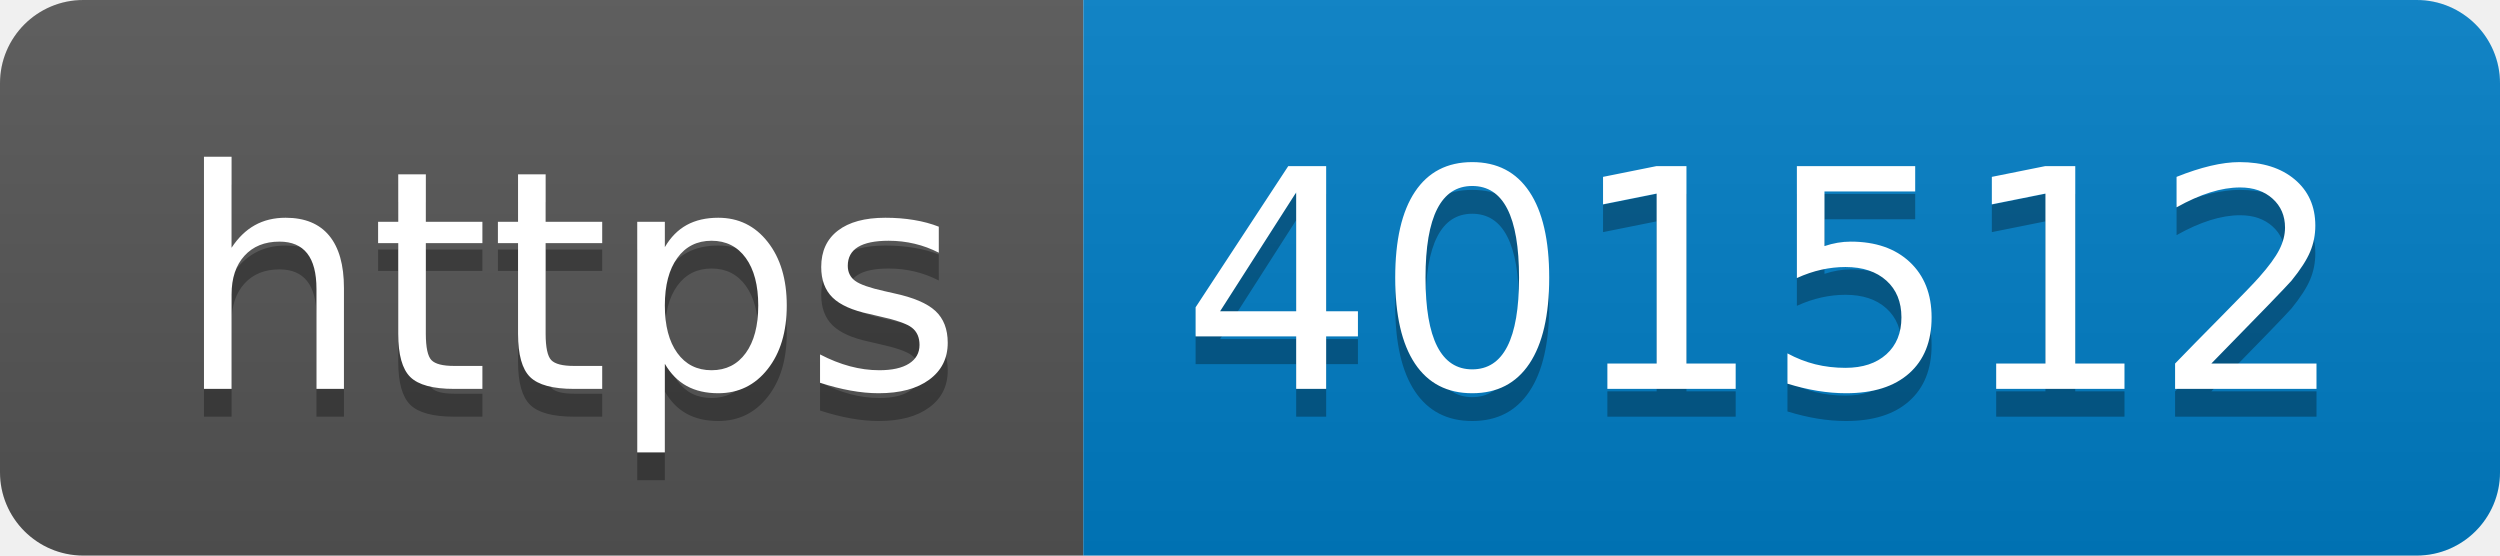
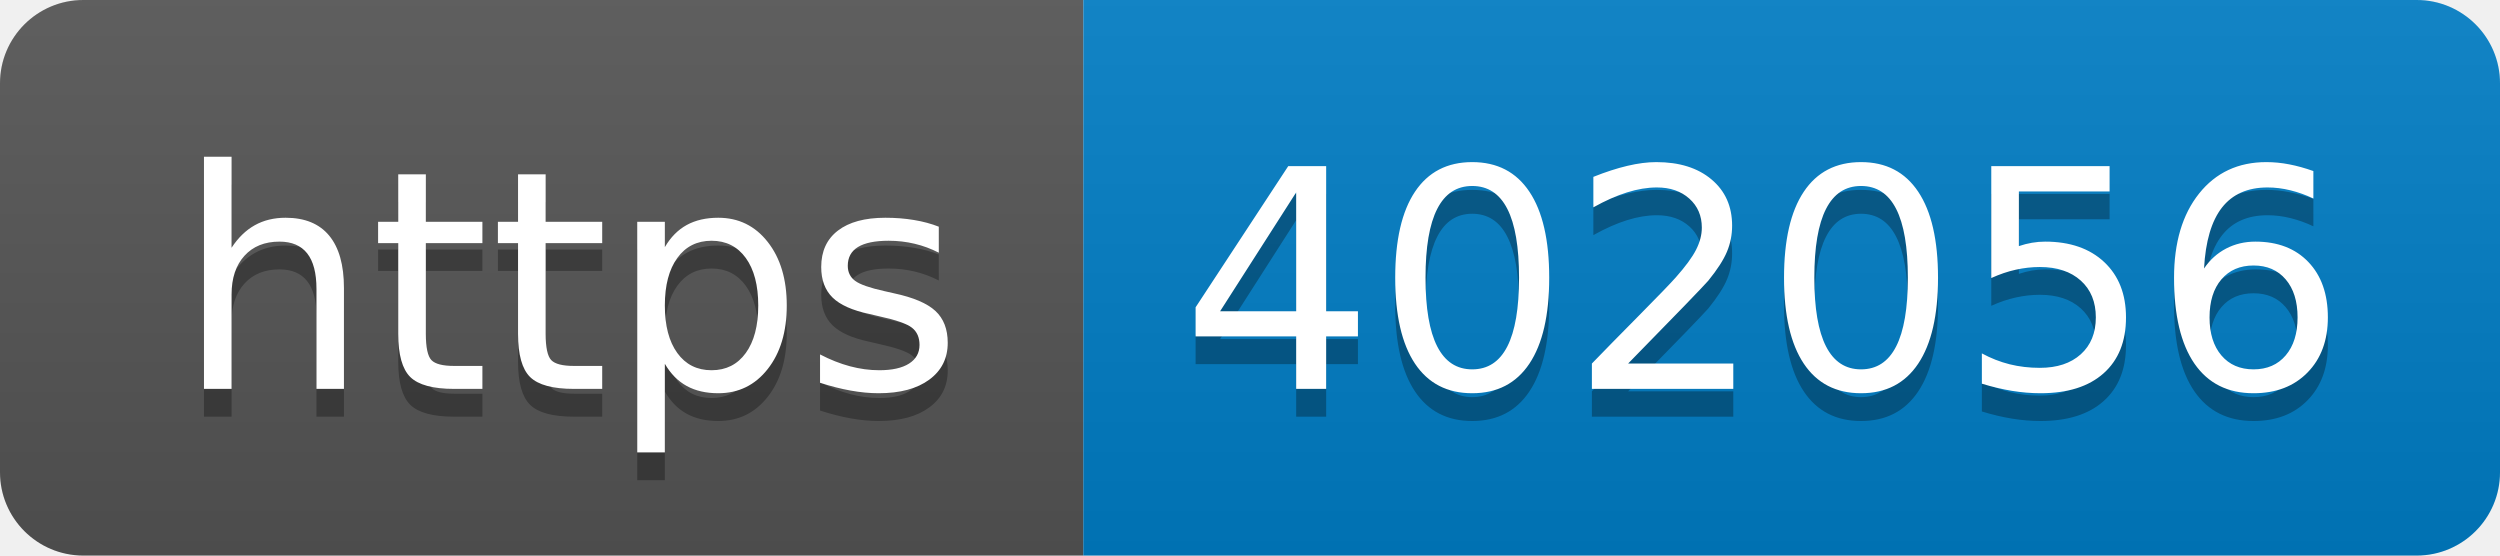
- <svg xmlns="http://www.w3.org/2000/svg" width="90" height="20" role="img" aria-label="https: 401512">
+ <svg xmlns="http://www.w3.org/2000/svg" width="90" height="20" role="img" aria-label="https: 402056">
  <linearGradient id="s" x2="0" y2="100%">
    <stop offset="0" stop-color="#bbb" stop-opacity=".1" />
    <stop offset="1" stop-opacity=".1" />
  </linearGradient>
  <clipPath id="r">
    <rect width="90" height="20" rx="3" fill="#fff" />
  </clipPath>
  <g clip-path="url(#r)">
    <rect width="39" height="20" fill="#555" />
    <rect x="39" width="51" height="20" fill="#007ec6" />
    <rect width="90" height="20" fill="url(#s)" />
  </g>
  <g fill="#fff" text-anchor="middle" font-family="Verdana,Geneva,DejaVu Sans,sans-serif" text-rendering="geometricPrecision" font-size="110">
    <text aria-hidden="true" x="205" y="150" fill="#010101" fill-opacity=".3" transform="scale(.1)" textLength="290">https</text>
    <text x="205" y="140" transform="scale(.1)" fill="#fff" textLength="290">https</text>
-     <text aria-hidden="true" x="635" y="150" fill="#010101" fill-opacity=".3" transform="scale(.1)" textLength="410">401512</text>
-     <text x="635" y="140" transform="scale(.1)" fill="#fff" textLength="410">401512</text>
+     <text aria-hidden="true" x="635" y="150" fill="#010101" fill-opacity=".3" transform="scale(.1)" textLength="410">402056</text>
+     <text x="635" y="140" transform="scale(.1)" fill="#fff" textLength="410">402056</text>
  </g>
</svg>
